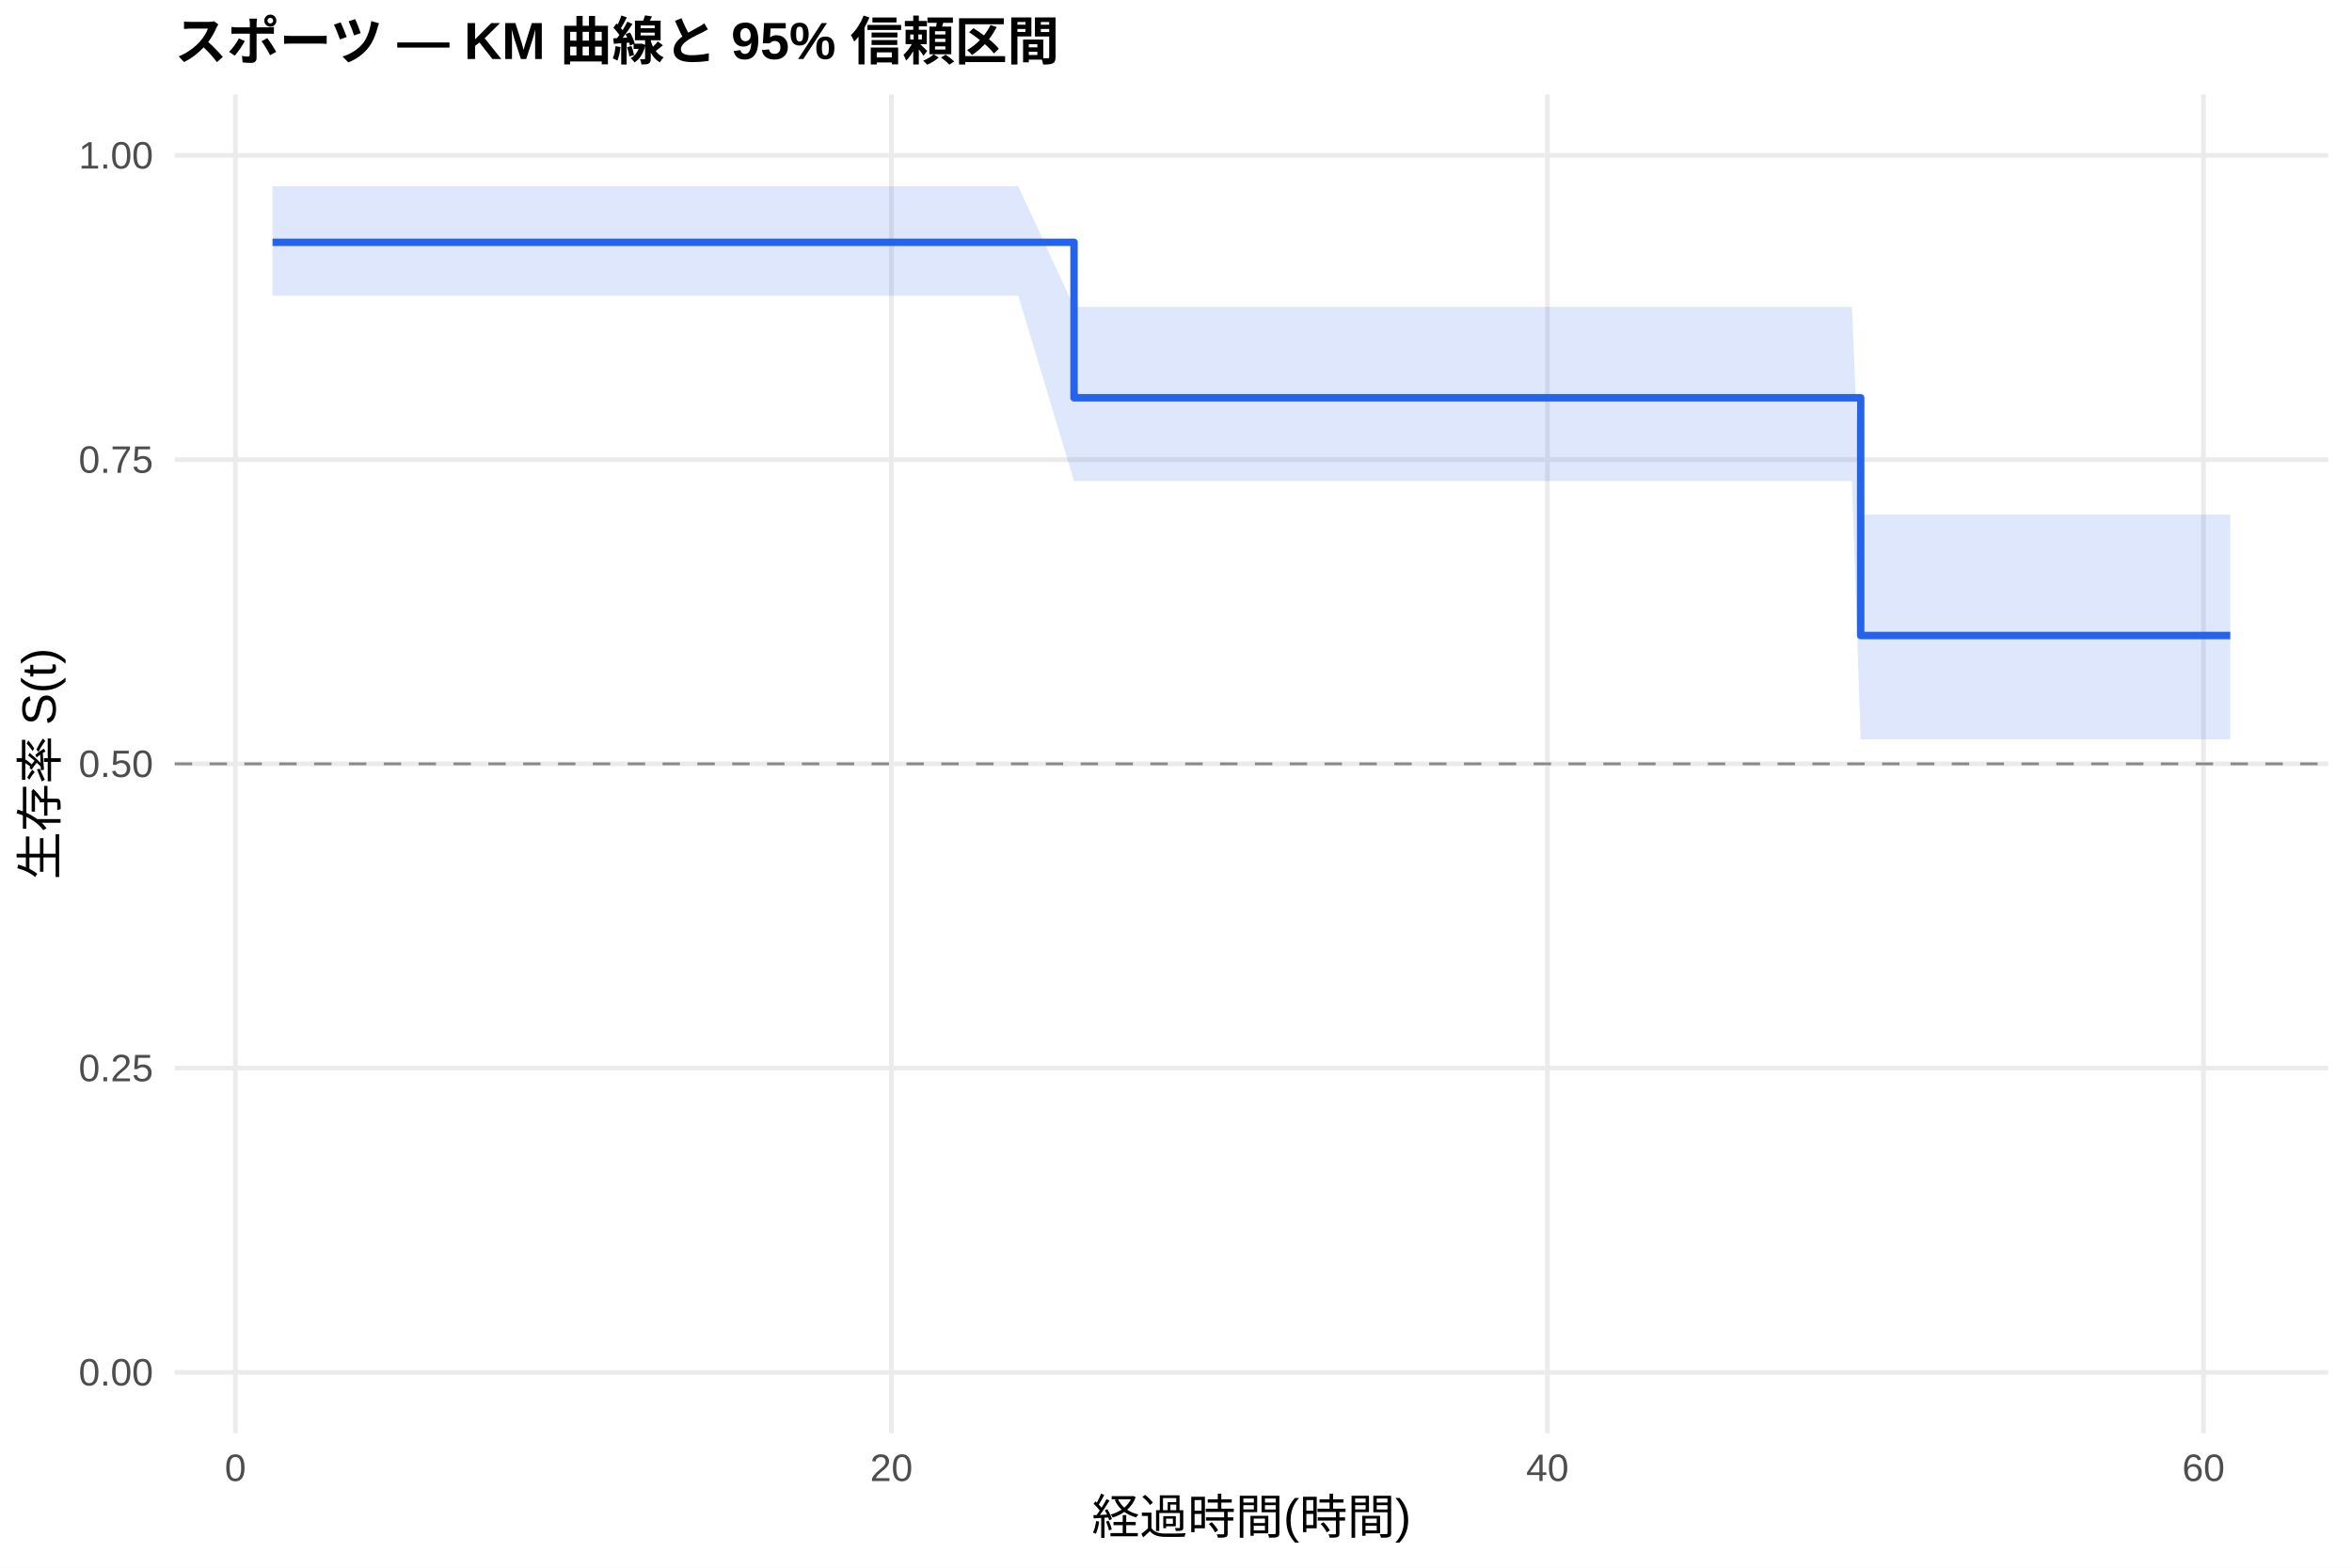
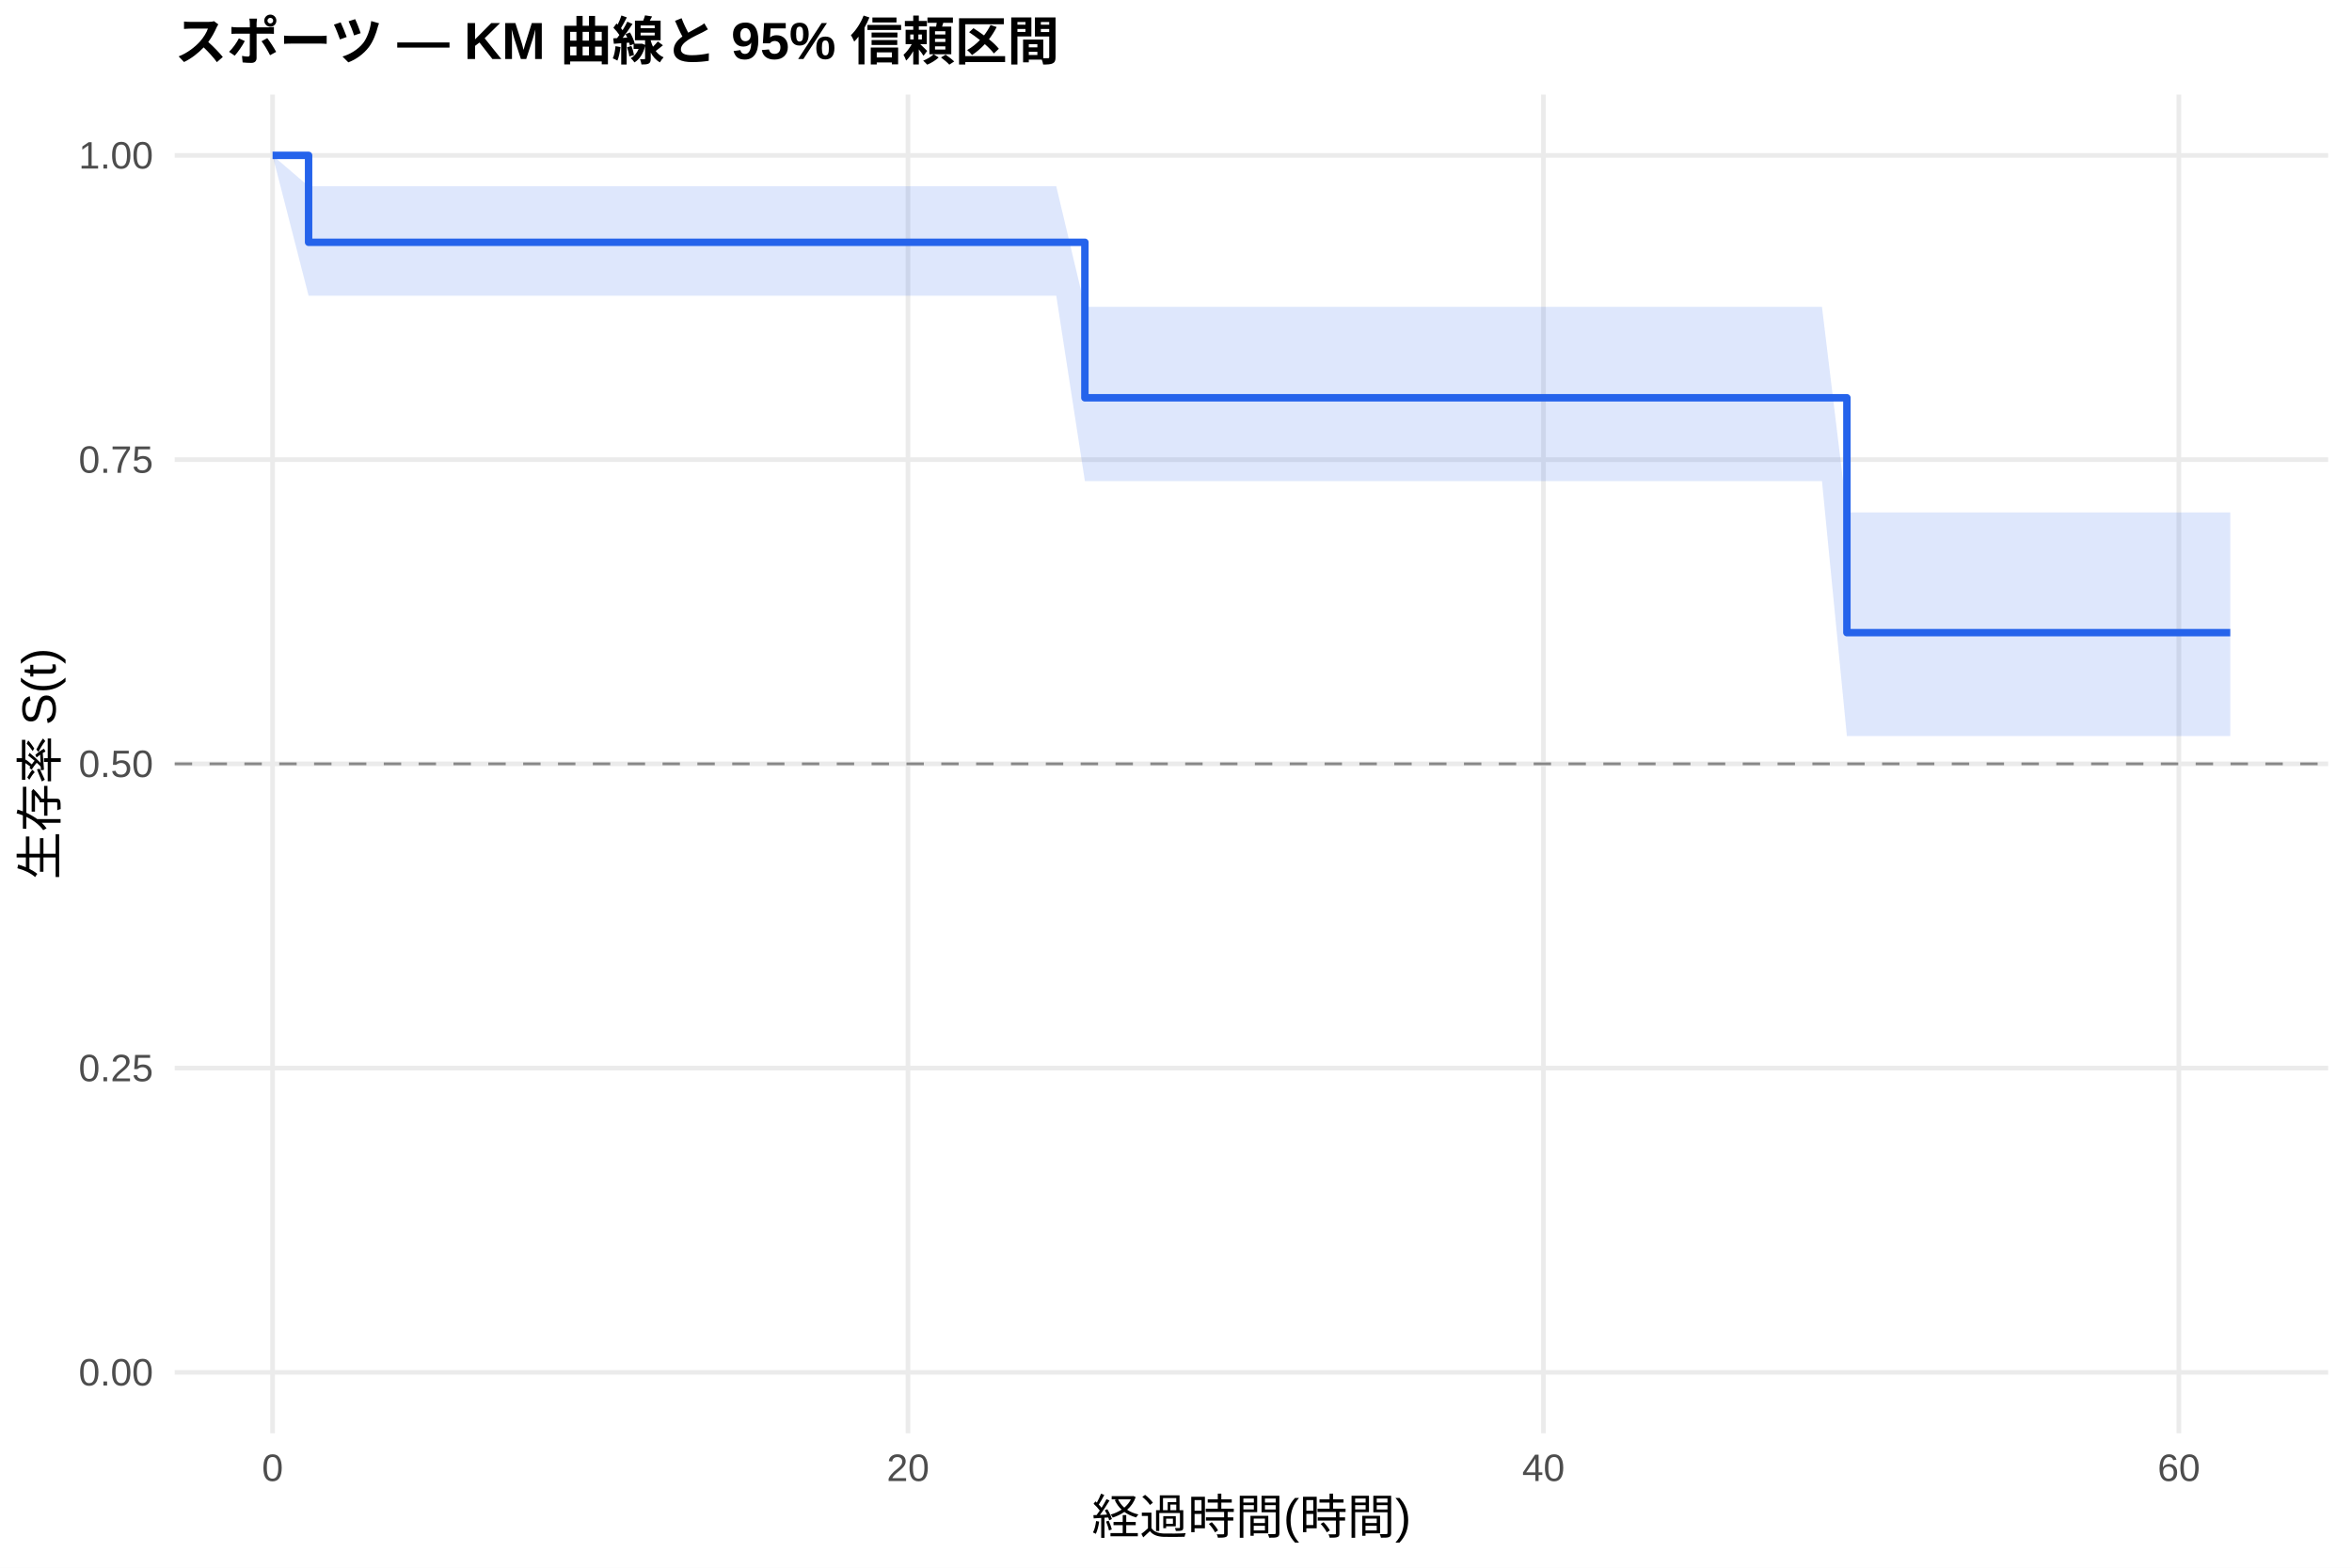
<svg xmlns="http://www.w3.org/2000/svg" width="540.00pt" height="360.00pt" viewBox="0 0 540.00 360.00">
  <g class="svglite">
    <defs>
      <style type="text/css">
    .svglite line, .svglite polyline, .svglite polygon, .svglite path, .svglite rect, .svglite circle {
      fill: none;
      stroke: #000000;
      stroke-linecap: round;
      stroke-linejoin: round;
      stroke-miterlimit: 10.00;
    }
    .svglite text {
      white-space: pre;
    }
    .svglite g.glyphgroup path {
      fill: inherit;
      stroke: none;
    }
  </style>
    </defs>
    <rect width="100%" height="100%" style="stroke: none; fill: #FFFFFF;" />
    <defs>
      <clipPath id="cpMC4wMHw1NDAuMDB8MC4wMHwzNjAuMDA=">
        <rect x="0.00" y="0.00" width="540.00" height="360.00" />
      </clipPath>
    </defs>
    <g clip-path="url(#cpMC4wMHw1NDAuMDB8MC4wMHwzNjAuMDA=)">
      <rect x="0" y="0.00" width="540.00" height="360.00" style="stroke-width: 1.07; stroke: none; fill: #FFFFFF;" />
    </g>
    <defs>
      <clipPath id="cpNDAuMTF8NTM0LjUyfDIxLjcxfDMyOS4xMg==">
        <rect x="40.11" y="21.71" width="494.41" height="307.41" />
      </clipPath>
    </defs>
    <g clip-path="url(#cpNDAuMTF8NTM0LjUyfDIxLjcxfDMyOS4xMg==)">
      <polyline points="40.11,315.14 534.52,315.14 " style="stroke-width: 1.07; stroke: #EBEBEB; stroke-linecap: butt;" />
      <polyline points="40.11,245.28 534.52,245.28 " style="stroke-width: 1.07; stroke: #EBEBEB; stroke-linecap: butt;" />
      <polyline points="40.11,175.41 534.52,175.41 " style="stroke-width: 1.07; stroke: #EBEBEB; stroke-linecap: butt;" />
      <polyline points="40.11,105.55 534.52,105.55 " style="stroke-width: 1.07; stroke: #EBEBEB; stroke-linecap: butt;" />
      <polyline points="40.11,35.68 534.52,35.68 " style="stroke-width: 1.07; stroke: #EBEBEB; stroke-linecap: butt;" />
-       <polyline points="54.05,329.12 54.05,21.71 " style="stroke-width: 1.07; stroke: #EBEBEB; stroke-linecap: butt;" />
-       <polyline points="204.66,329.12 204.66,21.71 " style="stroke-width: 1.07; stroke: #EBEBEB; stroke-linecap: butt;" />
-       <polyline points="355.28,329.12 355.28,21.71 " style="stroke-width: 1.07; stroke: #EBEBEB; stroke-linecap: butt;" />
-       <polyline points="505.90,329.12 505.90,21.71 " style="stroke-width: 1.07; stroke: #EBEBEB; stroke-linecap: butt;" />
-       <polygon points="62.58,42.77 87.69,42.77 146.43,42.77 159.23,42.77 177.55,42.77 204.92,42.77 214.83,42.77 233.78,42.77 246.59,70.46 333.57,70.46 339.97,70.46 371.97,70.46 395.95,70.46 402.60,70.46 415.28,70.46 425.19,70.46 427.20,118.17 449.29,118.17 493.09,118.17 512.05,118.17 512.05,169.79 493.09,169.79 449.29,169.79 427.20,169.79 425.19,110.47 415.28,110.47 402.60,110.47 395.95,110.47 371.97,110.47 339.97,110.47 333.57,110.47 246.59,110.47 233.78,67.91 214.83,67.91 204.92,67.91 177.55,67.91 159.23,67.91 146.43,67.91 87.69,67.91 62.58,67.91 " style="stroke-width: 0.00; stroke: none; stroke-linecap: butt; fill: #2563EB; fill-opacity: 0.15;" />
-       <polyline points="62.58,42.77 87.69,42.77 146.43,42.77 159.23,42.77 177.55,42.77 204.92,42.77 214.83,42.77 233.78,42.77 246.59,70.46 333.57,70.46 339.97,70.46 371.97,70.46 395.95,70.46 402.60,70.46 415.28,70.46 425.19,70.46 427.20,118.17 449.29,118.17 493.09,118.17 512.05,118.17 " style="stroke-width: 1.07; stroke: none; stroke-linecap: butt;" />
-       <polyline points="512.05,169.79 493.09,169.79 449.29,169.79 427.20,169.79 425.19,110.47 415.28,110.47 402.60,110.47 395.95,110.47 371.97,110.47 339.97,110.47 333.57,110.47 246.59,110.47 233.78,67.91 214.83,67.91 204.92,67.91 177.55,67.91 159.23,67.91 146.43,67.91 87.69,67.91 62.58,67.91 " style="stroke-width: 1.07; stroke: none; stroke-linecap: butt;" />
-       <polyline points="62.58,55.64 87.69,55.64 87.69,55.64 146.43,55.64 146.43,55.64 159.23,55.64 159.23,55.64 177.55,55.64 177.55,55.64 204.92,55.64 204.92,55.64 214.83,55.64 214.83,55.64 233.78,55.64 233.78,55.64 246.59,55.64 246.59,91.35 333.57,91.35 333.57,91.35 339.97,91.35 339.97,91.35 371.97,91.35 371.97,91.35 395.95,91.35 395.95,91.35 402.60,91.35 402.60,91.35 415.28,91.35 415.28,91.35 425.19,91.35 425.19,91.35 427.20,91.35 427.20,145.94 449.29,145.94 449.29,145.94 493.09,145.94 493.09,145.94 512.05,145.94 512.05,145.94 " style="stroke-width: 1.71; stroke: #2563EB; stroke-linecap: butt;" />
+       <polyline points="62.58,329.12 62.58,21.71 " style="stroke-width: 1.07; stroke: #EBEBEB; stroke-linecap: butt;" />
+       <polyline points="208.47,329.12 208.47,21.71 " style="stroke-width: 1.07; stroke: #EBEBEB; stroke-linecap: butt;" />
+       <polyline points="354.36,329.12 354.36,21.71 " style="stroke-width: 1.07; stroke: #EBEBEB; stroke-linecap: butt;" />
+       <polyline points="500.25,329.12 500.25,21.71 " style="stroke-width: 1.07; stroke: #EBEBEB; stroke-linecap: butt;" />
+       <polygon points="62.58,35.68 70.85,42.77 101.00,42.77 157.90,42.77 170.30,42.77 188.05,42.77 214.55,42.77 224.16,42.77 242.51,42.77 249.08,70.46 339.17,70.46 345.37,70.46 376.37,70.46 399.59,70.46 406.03,70.46 418.31,70.46 424.03,117.68 427.92,117.68 451.26,117.68 493.69,117.68 512.05,117.68 512.05,169.02 493.69,169.02 451.26,169.02 427.92,169.02 424.03,169.02 418.31,110.47 406.03,110.47 399.59,110.47 376.37,110.47 345.37,110.47 339.17,110.47 249.08,110.47 242.51,67.91 224.16,67.91 214.55,67.91 188.05,67.91 170.30,67.91 157.90,67.91 101.00,67.91 70.85,67.91 62.58,35.68 " style="stroke-width: 0.00; stroke: none; stroke-linecap: butt; fill: #2563EB; fill-opacity: 0.15;" />
+       <polyline points="62.58,35.68 70.85,42.77 101.00,42.77 157.90,42.77 170.30,42.77 188.05,42.77 214.55,42.77 224.16,42.77 242.51,42.77 249.08,70.46 339.17,70.46 345.37,70.46 376.37,70.46 399.59,70.46 406.03,70.46 418.31,70.46 424.03,117.68 427.92,117.68 451.26,117.68 493.69,117.68 512.05,117.68 " style="stroke-width: 1.07; stroke: none; stroke-linecap: butt;" />
+       <polyline points="512.05,169.02 493.69,169.02 451.26,169.02 427.92,169.02 424.03,169.02 418.31,110.47 406.03,110.47 399.59,110.47 376.37,110.47 345.37,110.47 339.17,110.47 249.08,110.47 242.51,67.91 224.16,67.91 214.55,67.91 188.05,67.91 170.30,67.91 157.90,67.91 101.00,67.91 70.85,67.91 62.58,35.68 " style="stroke-width: 1.07; stroke: none; stroke-linecap: butt;" />
+       <polyline points="62.58,35.68 70.85,35.68 70.85,55.64 101.00,55.64 101.00,55.64 157.90,55.64 157.90,55.64 170.30,55.64 170.30,55.64 188.05,55.64 188.05,55.64 214.55,55.64 214.55,55.64 224.16,55.64 224.16,55.64 242.51,55.64 242.51,55.64 249.08,55.64 249.08,91.35 339.17,91.35 339.17,91.35 345.37,91.35 345.37,91.35 376.37,91.35 376.37,91.35 399.59,91.35 399.59,91.35 406.03,91.35 406.03,91.35 418.31,91.35 418.31,91.35 424.03,91.35 424.03,145.28 427.92,145.28 427.92,145.28 451.26,145.28 451.26,145.28 493.69,145.28 493.69,145.28 512.05,145.28 512.05,145.28 " style="stroke-width: 1.71; stroke: #2563EB; stroke-linecap: butt;" />
      <line x1="40.11" y1="175.41" x2="534.52" y2="175.41" style="stroke-width: 0.64; stroke: #888888; stroke-dasharray: 4.00,4.00; stroke-linecap: butt;" />
    </g>
    <g clip-path="url(#cpMC4wMHw1NDAuMDB8MC4wMHwzNjAuMDA=)">
      <text x="35.18" y="318.17" text-anchor="end" style="font-size: 8.80px;fill: #4D4D4D; font-family: &quot;Liberation Sans&quot;;" textLength="17.11px" lengthAdjust="spacingAndGlyphs">0.00</text>
      <text x="35.18" y="248.30" text-anchor="end" style="font-size: 8.80px;fill: #4D4D4D; font-family: &quot;Liberation Sans&quot;;" textLength="17.11px" lengthAdjust="spacingAndGlyphs">0.25</text>
      <text x="35.18" y="178.44" text-anchor="end" style="font-size: 8.80px;fill: #4D4D4D; font-family: &quot;Liberation Sans&quot;;" textLength="17.11px" lengthAdjust="spacingAndGlyphs">0.50</text>
      <text x="35.18" y="108.57" text-anchor="end" style="font-size: 8.80px;fill: #4D4D4D; font-family: &quot;Liberation Sans&quot;;" textLength="17.11px" lengthAdjust="spacingAndGlyphs">0.75</text>
      <text x="35.18" y="38.71" text-anchor="end" style="font-size: 8.80px;fill: #4D4D4D; font-family: &quot;Liberation Sans&quot;;" textLength="17.11px" lengthAdjust="spacingAndGlyphs">1.00</text>
-       <text x="54.05" y="340.10" text-anchor="middle" style="font-size: 8.80px;fill: #4D4D4D; font-family: &quot;Liberation Sans&quot;;" textLength="4.89px" lengthAdjust="spacingAndGlyphs">0</text>
-       <text x="204.66" y="340.10" text-anchor="middle" style="font-size: 8.80px;fill: #4D4D4D; font-family: &quot;Liberation Sans&quot;;" textLength="9.78px" lengthAdjust="spacingAndGlyphs">20</text>
-       <text x="355.28" y="340.10" text-anchor="middle" style="font-size: 8.80px;fill: #4D4D4D; font-family: &quot;Liberation Sans&quot;;" textLength="9.78px" lengthAdjust="spacingAndGlyphs">40</text>
-       <text x="505.90" y="340.10" text-anchor="middle" style="font-size: 8.80px;fill: #4D4D4D; font-family: &quot;Liberation Sans&quot;;" textLength="9.78px" lengthAdjust="spacingAndGlyphs">60</text>
+       <text x="62.58" y="340.10" text-anchor="middle" style="font-size: 8.80px;fill: #4D4D4D; font-family: &quot;Liberation Sans&quot;;" textLength="4.89px" lengthAdjust="spacingAndGlyphs">0</text>
+       <text x="208.47" y="340.10" text-anchor="middle" style="font-size: 8.80px;fill: #4D4D4D; font-family: &quot;Liberation Sans&quot;;" textLength="9.78px" lengthAdjust="spacingAndGlyphs">20</text>
+       <text x="354.36" y="340.10" text-anchor="middle" style="font-size: 8.80px;fill: #4D4D4D; font-family: &quot;Liberation Sans&quot;;" textLength="9.78px" lengthAdjust="spacingAndGlyphs">40</text>
+       <text x="500.25" y="340.10" text-anchor="middle" style="font-size: 8.80px;fill: #4D4D4D; font-family: &quot;Liberation Sans&quot;;" textLength="9.78px" lengthAdjust="spacingAndGlyphs">60</text>
      <text x="287.32" y="352.24" text-anchor="middle" style="font-size: 11.00px; font-family: &quot;Liberation Sans&quot;;" textLength="73.31px" lengthAdjust="spacingAndGlyphs">経過時間(時間)</text>
      <text transform="translate(13.05,175.41) rotate(-90)" text-anchor="middle" style="font-size: 11.00px; font-family: &quot;Liberation Sans&quot;;" textLength="53.78px" lengthAdjust="spacingAndGlyphs">生存率 S(t)</text>
      <text x="40.11" y="13.74" style="font-size: 12.00px; font-weight: bold; font-family: &quot;Liberation Sans&quot;;" textLength="203.33px" lengthAdjust="spacingAndGlyphs">スポーツ — KM 曲線と 95% 信頼区間</text>
    </g>
  </g>
</svg>
